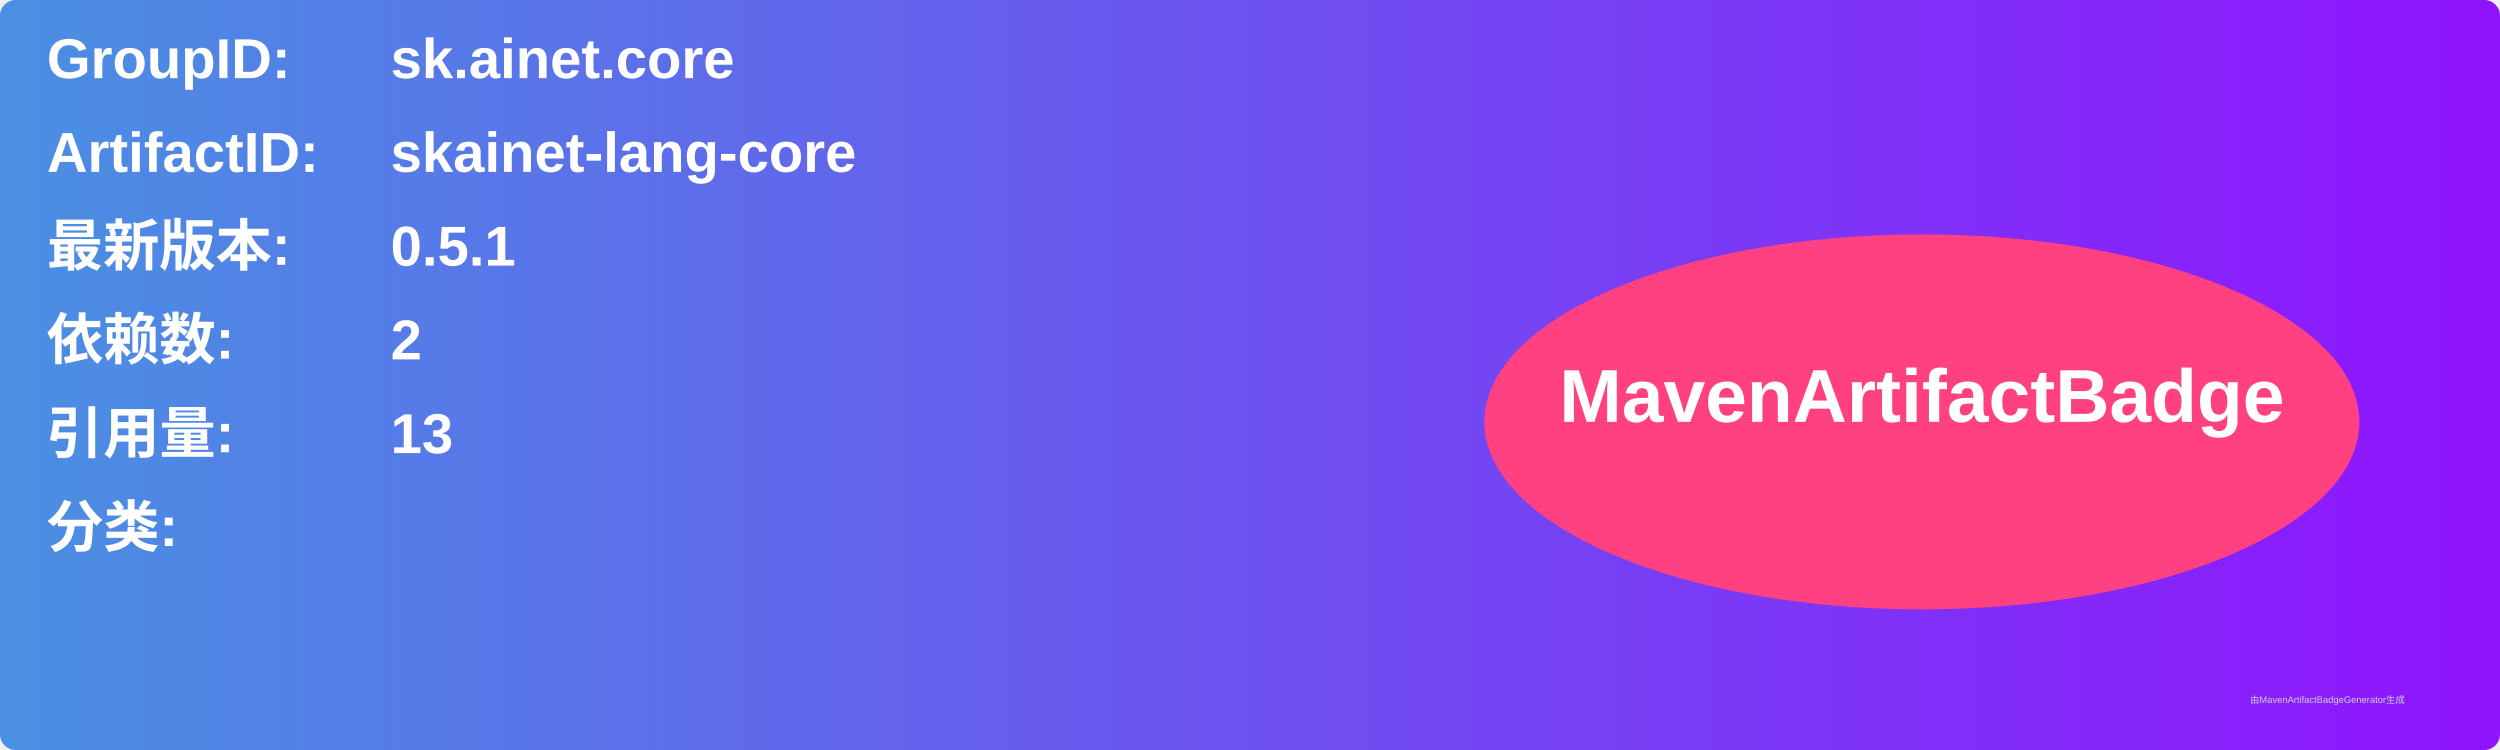
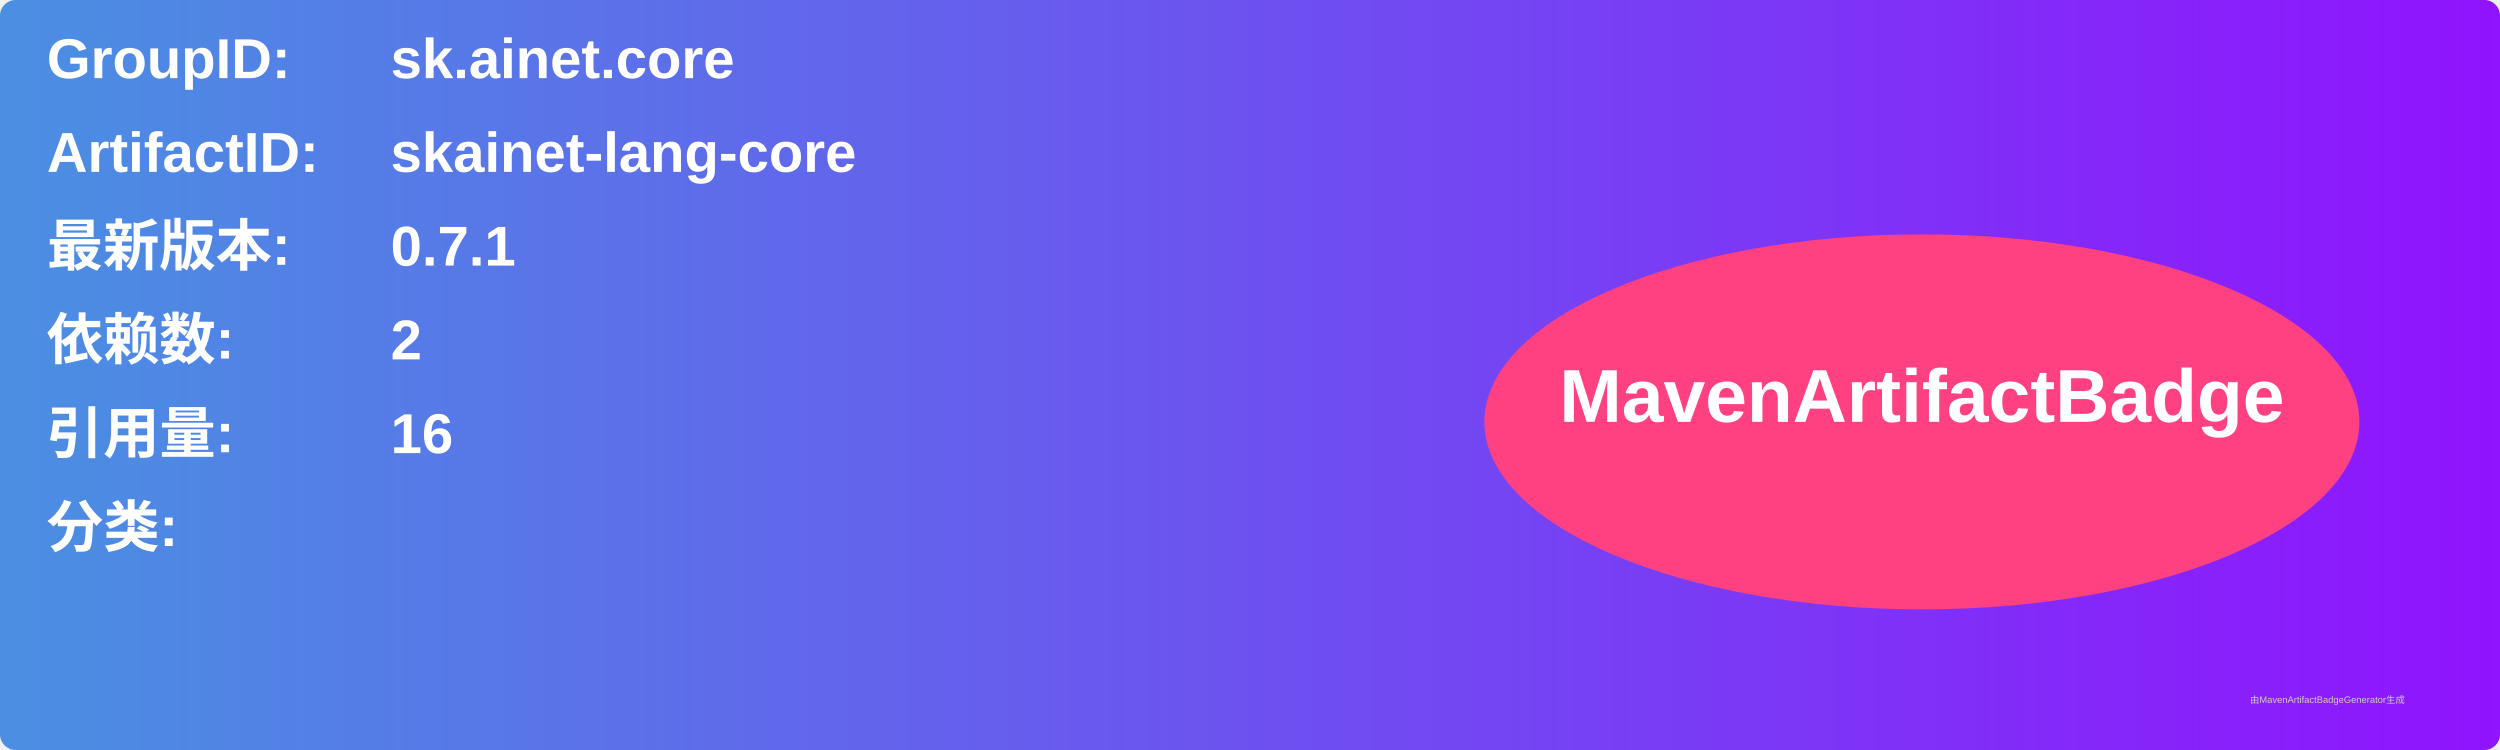
<svg xmlns="http://www.w3.org/2000/svg" width="800" height="240" viewBox="0 0 800 240">
  <linearGradient id="grad" x1="0%" y1="0%" x2="100%" y2="0%">
    <stop offset="0%" stop-color="#4a90e2" />
    <stop offset="100%" stop-color="#9013fe" />
  </linearGradient>
  <rect width="100%" height="100%" rx="5" ry="5" fill="url(#grad)" />
  <g transform="translate(15, 15)">
    <text x="0" y="10" font-family="Arial" font-size="18" fill="white" font-weight="bold" width="260">GroupID:</text>
    <text x="110" y="10" font-family="Arial" font-size="18" fill="white" font-weight="bold" width="460">sk.ainet.core</text>
    <text x="0" y="40" font-family="Arial" font-size="18" fill="white" font-weight="bold" width="260">ArtifactID:</text>
    <text x="110" y="40" font-family="Arial" font-size="18" fill="white" font-weight="bold" width="460">skainet-lang-core</text>
    <text x="0" y="70" font-family="Arial" font-size="18" fill="white" font-weight="bold">最新版本:</text>
    <text x="110" y="70" font-family="Arial" font-size="18" fill="white" font-weight="bold">
-       <tspan font-weight="bold">0.5.1</tspan>
+       <tspan font-weight="bold">0.7.1</tspan>
    </text>
    <text x="0" y="100" font-family="Arial" font-size="18" fill="white" font-weight="bold">依赖数: </text>
    <text x="110" y="100" font-family="Arial" font-size="18" fill="white">
      <tspan font-weight="bold">2</tspan>
    </text>
    <text x="0" y="130" font-family="Arial" font-size="18" fill="white" font-weight="bold">引用量: </text>
    <text x="110" y="130" font-family="Arial" font-size="18" fill="white">
-       <tspan font-weight="bold">13</tspan>
+       <tspan font-weight="bold">16</tspan>
    </text>
    <text x="0" y="160" font-family="Arial" font-size="18" fill="white" font-weight="bold">分类:</text>
    <text x="10" y="190" font-family="Arial" font-size="10" fill="white">
      <tspan font-weight="bold" />
    </text>
    <ellipse cx="600" cy="120" rx="140" ry="60" fill="#ff4081" />
    <text x="600" y="120" text-anchor="middle" font-family="Arial" font-size="24" fill="white" font-weight="bold">MavenArtifactBadge</text>
  </g>
  <text x="720" y="225" font-family="Arial" font-size="3" fill="#d0d0d0">由MavenArtifactBadgeGenerator生成</text>
</svg>
